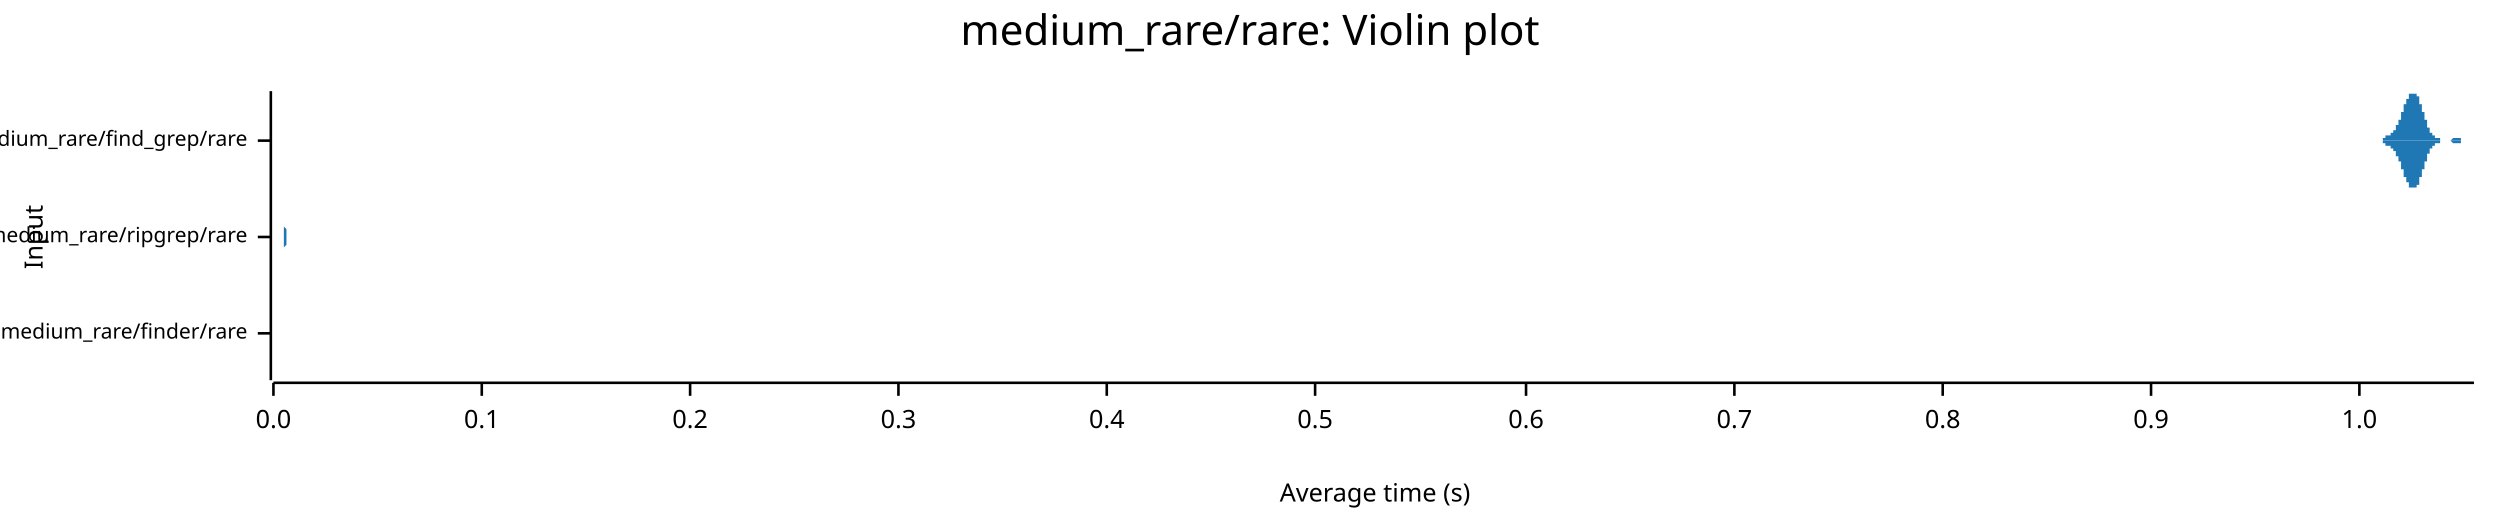
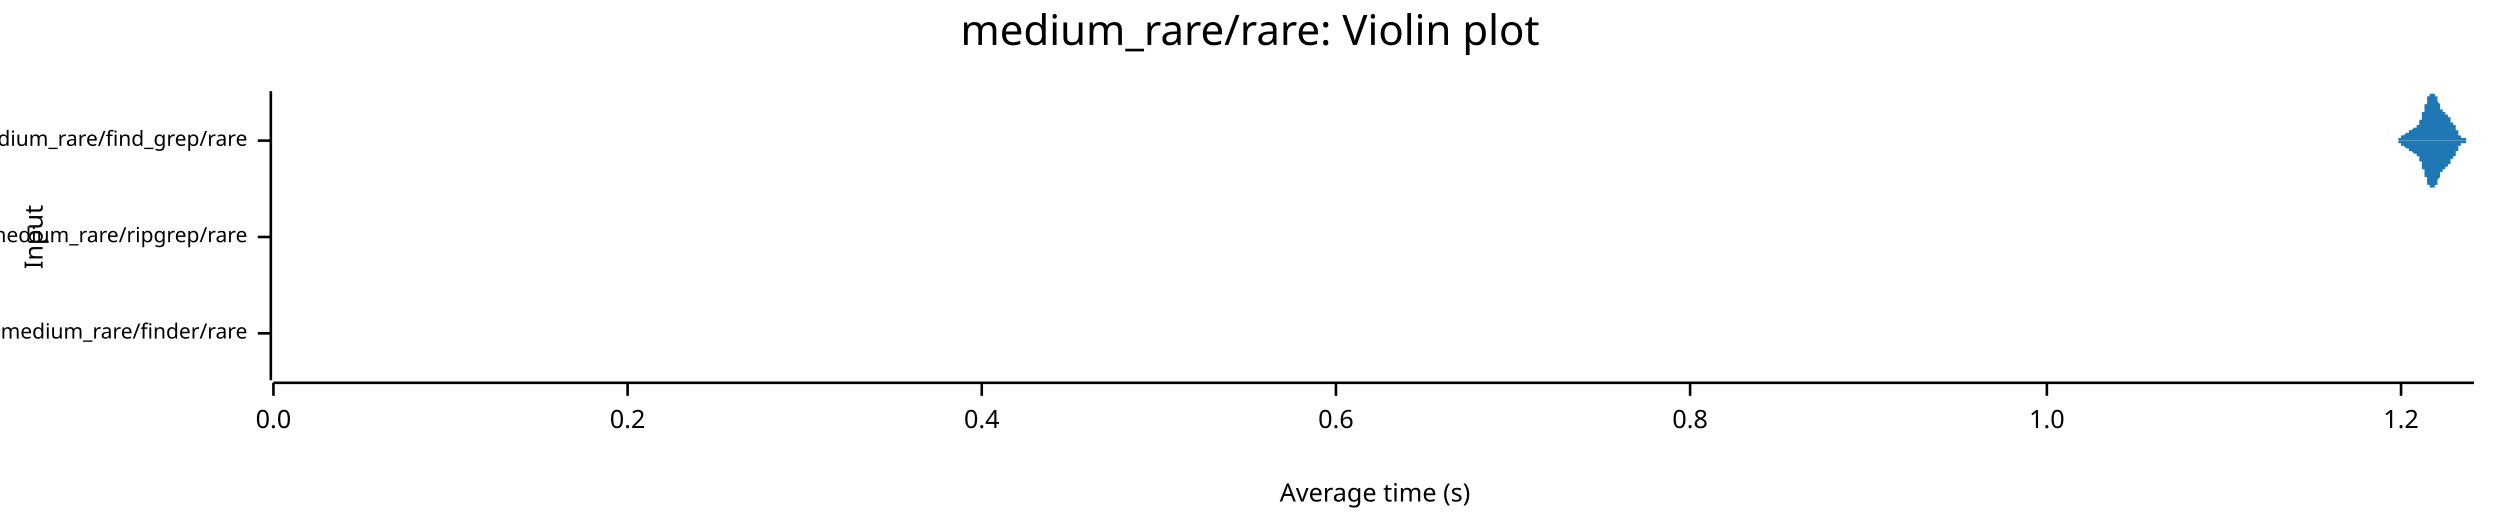
<svg xmlns="http://www.w3.org/2000/svg" width="960" height="204" viewBox="0 0 960 204">
  <text x="480" y="5" dy="0.76em" text-anchor="middle" font-family="sans-serif" font-size="16.129" opacity="1" fill="#000000">
medium_rare/rare: Violin plot
</text>
  <text x="9" y="91" dy="0.76em" text-anchor="middle" font-family="sans-serif" font-size="9.677" opacity="1" fill="#000000" transform="rotate(270, 9, 91)">
Input
</text>
  <text x="528" y="195" dy="-0.5ex" text-anchor="middle" font-family="sans-serif" font-size="9.677" opacity="1" fill="#000000">
Average time (s)
</text>
  <polyline fill="none" opacity="1" stroke="#000000" stroke-width="1" points="104,35 104,146 " />
  <text x="95" y="128" dy="0.5ex" text-anchor="end" font-family="sans-serif" font-size="8.065" opacity="1" fill="#000000">
medium_rare/finder/rare
</text>
  <polyline fill="none" opacity="1" stroke="#000000" stroke-width="1" points="99,128 104,128 " />
  <text x="95" y="91" dy="0.5ex" text-anchor="end" font-family="sans-serif" font-size="8.065" opacity="1" fill="#000000">
medium_rare/ripgrep/rare
</text>
  <polyline fill="none" opacity="1" stroke="#000000" stroke-width="1" points="99,91 104,91 " />
  <text x="95" y="54" dy="0.5ex" text-anchor="end" font-family="sans-serif" font-size="8.065" opacity="1" fill="#000000">
medium_rare/find_grep/rare
</text>
  <polyline fill="none" opacity="1" stroke="#000000" stroke-width="1" points="99,54 104,54 " />
  <polyline fill="none" opacity="1" stroke="#000000" stroke-width="1" points="105,147 950,147 " />
  <text x="105" y="157" dy="0.76em" text-anchor="middle" font-family="sans-serif" font-size="9.677" opacity="1" fill="#000000">
0.0
</text>
  <polyline fill="none" opacity="1" stroke="#000000" stroke-width="1" points="105,147 105,152 " />
-   <text x="185" y="157" dy="0.76em" text-anchor="middle" font-family="sans-serif" font-size="9.677" opacity="1" fill="#000000">
- 0.1
- </text>
-   <polyline fill="none" opacity="1" stroke="#000000" stroke-width="1" points="185,147 185,152 " />
-   <text x="265" y="157" dy="0.76em" text-anchor="middle" font-family="sans-serif" font-size="9.677" opacity="1" fill="#000000">
+   <text x="241" y="157" dy="0.76em" text-anchor="middle" font-family="sans-serif" font-size="9.677" opacity="1" fill="#000000">
0.2
</text>
-   <polyline fill="none" opacity="1" stroke="#000000" stroke-width="1" points="265,147 265,152 " />
-   <text x="345" y="157" dy="0.76em" text-anchor="middle" font-family="sans-serif" font-size="9.677" opacity="1" fill="#000000">
- 0.3
- </text>
-   <polyline fill="none" opacity="1" stroke="#000000" stroke-width="1" points="345,147 345,152 " />
-   <text x="425" y="157" dy="0.76em" text-anchor="middle" font-family="sans-serif" font-size="9.677" opacity="1" fill="#000000">
+   <polyline fill="none" opacity="1" stroke="#000000" stroke-width="1" points="241,147 241,152 " />
+   <text x="377" y="157" dy="0.76em" text-anchor="middle" font-family="sans-serif" font-size="9.677" opacity="1" fill="#000000">
0.4
</text>
-   <polyline fill="none" opacity="1" stroke="#000000" stroke-width="1" points="425,147 425,152 " />
-   <text x="505" y="157" dy="0.76em" text-anchor="middle" font-family="sans-serif" font-size="9.677" opacity="1" fill="#000000">
- 0.5
- </text>
-   <polyline fill="none" opacity="1" stroke="#000000" stroke-width="1" points="505,147 505,152 " />
-   <text x="586" y="157" dy="0.76em" text-anchor="middle" font-family="sans-serif" font-size="9.677" opacity="1" fill="#000000">
+   <polyline fill="none" opacity="1" stroke="#000000" stroke-width="1" points="377,147 377,152 " />
+   <text x="513" y="157" dy="0.76em" text-anchor="middle" font-family="sans-serif" font-size="9.677" opacity="1" fill="#000000">
0.6
</text>
-   <polyline fill="none" opacity="1" stroke="#000000" stroke-width="1" points="586,147 586,152 " />
-   <text x="666" y="157" dy="0.76em" text-anchor="middle" font-family="sans-serif" font-size="9.677" opacity="1" fill="#000000">
- 0.7
- </text>
-   <polyline fill="none" opacity="1" stroke="#000000" stroke-width="1" points="666,147 666,152 " />
-   <text x="746" y="157" dy="0.76em" text-anchor="middle" font-family="sans-serif" font-size="9.677" opacity="1" fill="#000000">
+   <polyline fill="none" opacity="1" stroke="#000000" stroke-width="1" points="513,147 513,152 " />
+   <text x="649" y="157" dy="0.76em" text-anchor="middle" font-family="sans-serif" font-size="9.677" opacity="1" fill="#000000">
0.8
</text>
-   <polyline fill="none" opacity="1" stroke="#000000" stroke-width="1" points="746,147 746,152 " />
-   <text x="826" y="157" dy="0.76em" text-anchor="middle" font-family="sans-serif" font-size="9.677" opacity="1" fill="#000000">
- 0.9
- </text>
-   <polyline fill="none" opacity="1" stroke="#000000" stroke-width="1" points="826,147 826,152 " />
-   <text x="906" y="157" dy="0.76em" text-anchor="middle" font-family="sans-serif" font-size="9.677" opacity="1" fill="#000000">
+   <polyline fill="none" opacity="1" stroke="#000000" stroke-width="1" points="649,147 649,152 " />
+   <text x="786" y="157" dy="0.76em" text-anchor="middle" font-family="sans-serif" font-size="9.677" opacity="1" fill="#000000">
1.0
</text>
-   <polyline fill="none" opacity="1" stroke="#000000" stroke-width="1" points="906,147 906,152 " />
-   <polygon opacity="1" fill="#1F78B4" points="109,128 109,128 109,128 109,128 109,128 109,128 109,128 109,128 109,128 109,128 109,128 109,128 109,128 109,128 109,128 109,128 109,128 109,128 109,128 109,128 109,128 109,128 109,128 109,128 109,128 109,128 109,128 109,128 109,128 109,128 109,128 109,128 109,128 109,128 109,128 109,128 109,128 109,128 109,127 109,127 109,127 109,127 109,127 109,127 109,127 109,127 109,127 109,127 109,127 109,127 109,127 109,127 109,127 109,127 109,127 109,126 109,126 109,126 109,126 109,126 109,126 109,126 109,126 109,126 109,126 109,125 109,125 109,125 109,125 109,125 109,125 109,125 109,125 109,124 109,124 109,124 109,124 109,124 109,124 109,123 109,123 109,123 109,123 109,123 109,122 109,122 109,122 109,122 109,122 109,121 109,121 109,121 109,121 109,121 109,120 109,120 109,120 109,120 109,119 109,119 109,119 109,119 109,118 109,118 109,118 109,118 109,118 109,117 109,117 109,117 109,117 109,116 109,116 109,116 109,116 109,115 109,115 109,115 109,115 109,115 109,114 109,114 109,114 109,114 109,114 109,113 109,113 109,113 109,113 109,113 109,112 109,112 109,112 109,112 109,112 109,112 109,111 109,111 109,111 109,111 109,111 109,111 109,111 109,111 109,110 109,110 109,110 109,110 109,110 109,110 109,110 109,110 109,110 109,110 109,110 109,110 109,110 109,110 109,110 109,110 109,110 109,110 109,109 109,110 109,110 109,110 109,110 109,110 109,110 109,110 109,110 109,110 109,110 109,110 109,110 109,110 109,110 109,110 109,110 109,110 109,110 109,110 109,111 109,111 109,111 109,111 109,111 109,111 109,111 109,111 109,111 109,112 109,112 109,112 109,112 109,112 109,112 109,112 109,112 109,113 109,113 109,113 109,113 109,113 109,113 109,113 109,114 109,114 109,114 109,114 109,114 109,114 109,114 109,115 109,115 109,115 109,115 109,115 109,115 109,115 109,116 109,116 109,116 109,116 109,116 109,116 109,116 109,116 109,117 109,117 109,117 109,117 109,117 109,117 109,117 109,117 109,118 109,118 109,118 109,118 109,118 109,118 109,118 109,118 109,119 109,119 109,119 109,119 109,119 109,119 109,119 109,119 109,119 109,120 109,120 109,120 109,120 109,120 109,120 109,120 109,120 109,120 109,121 109,121 109,121 109,121 109,121 109,121 109,121 109,121 109,121 109,122 109,122 109,122 109,122 109,122 109,122 109,122 109,122 109,122 109,122 109,123 109,123 109,123 109,123 109,123 109,123 109,123 109,123 109,123 109,123 109,123 109,124 109,124 109,124 109,124 109,124 109,124 109,124 109,124 109,124 109,124 109,124 109,124 109,124 109,124 109,124 109,125 109,125 109,125 109,125 109,125 109,125 109,125 109,125 109,125 109,125 109,125 109,125 109,125 109,125 109,125 109,125 109,125 109,125 109,125 109,125 109,125 109,126 109,126 109,126 109,126 109,126 109,126 109,126 109,126 109,126 109,126 109,126 109,126 109,126 109,126 109,126 109,126 109,126 109,126 109,126 109,126 109,126 109,126 109,126 109,126 109,126 109,126 109,126 109,126 109,126 109,126 109,126 109,126 109,126 109,126 109,127 109,127 109,127 109,127 109,127 109,127 109,127 109,127 109,127 109,127 109,127 109,127 109,127 109,127 109,127 109,127 109,127 109,127 109,127 109,127 109,127 109,127 109,127 109,127 109,127 109,127 109,127 109,127 109,127 109,127 109,127 109,127 109,127 109,127 109,127 109,127 109,127 109,127 109,127 109,127 109,127 109,127 109,127 109,127 109,127 109,127 109,127 109,127 109,127 109,127 109,127 109,127 109,127 109,127 109,127 109,127 109,127 109,127 109,127 109,127 109,127 109,127 109,127 109,127 109,127 109,127 109,127 109,127 109,127 109,127 109,127 109,127 109,128 109,128 109,128 109,128 109,128 109,128 109,128 109,128 109,128 109,128 109,128 109,128 109,128 109,128 109,128 109,128 109,128 109,128 109,128 109,128 109,128 109,128 109,128 109,128 109,128 109,128 109,128 109,128 109,128 109,128 109,128 109,128 109,128 109,128 109,128 109,128 109,128 109,128 109,128 109,128 109,128 109,128 109,128 109,128 109,128 109,128 109,128 109,128 109,128 109,128 109,128 109,128 109,128 109,128 109,128 109,128 109,128 109,128 109,128 109,128 109,128 109,128 109,128 109,128 109,128 109,128 109,128 109,128 " />
-   <polygon opacity="1" fill="#1F78B4" points="109,128 109,128 109,128 109,128 109,128 109,128 109,128 109,128 109,128 109,128 109,128 109,128 109,128 109,128 109,128 109,128 109,128 109,128 109,128 109,128 109,128 109,128 109,128 109,128 109,128 109,128 109,128 109,128 109,128 109,128 109,128 109,128 109,128 109,128 109,128 109,128 109,128 109,128 109,129 109,129 109,129 109,129 109,129 109,129 109,129 109,129 109,129 109,129 109,129 109,129 109,129 109,129 109,129 109,129 109,129 109,130 109,130 109,130 109,130 109,130 109,130 109,130 109,130 109,130 109,130 109,131 109,131 109,131 109,131 109,131 109,131 109,131 109,131 109,132 109,132 109,132 109,132 109,132 109,132 109,133 109,133 109,133 109,133 109,133 109,134 109,134 109,134 109,134 109,134 109,135 109,135 109,135 109,135 109,135 109,136 109,136 109,136 109,136 109,137 109,137 109,137 109,137 109,138 109,138 109,138 109,138 109,138 109,139 109,139 109,139 109,139 109,140 109,140 109,140 109,140 109,141 109,141 109,141 109,141 109,141 109,142 109,142 109,142 109,142 109,142 109,143 109,143 109,143 109,143 109,143 109,144 109,144 109,144 109,144 109,144 109,144 109,145 109,145 109,145 109,145 109,145 109,145 109,145 109,145 109,146 109,146 109,146 109,146 109,146 109,146 109,146 109,146 109,146 109,146 109,146 109,146 109,146 109,146 109,146 109,146 109,146 109,146 109,146 109,146 109,146 109,146 109,146 109,146 109,146 109,146 109,146 109,146 109,146 109,146 109,146 109,146 109,146 109,146 109,146 109,146 109,146 109,146 109,145 109,145 109,145 109,145 109,145 109,145 109,145 109,145 109,145 109,144 109,144 109,144 109,144 109,144 109,144 109,144 109,144 109,143 109,143 109,143 109,143 109,143 109,143 109,143 109,142 109,142 109,142 109,142 109,142 109,142 109,142 109,141 109,141 109,141 109,141 109,141 109,141 109,141 109,140 109,140 109,140 109,140 109,140 109,140 109,140 109,140 109,139 109,139 109,139 109,139 109,139 109,139 109,139 109,139 109,138 109,138 109,138 109,138 109,138 109,138 109,138 109,138 109,137 109,137 109,137 109,137 109,137 109,137 109,137 109,137 109,137 109,136 109,136 109,136 109,136 109,136 109,136 109,136 109,136 109,135 109,135 109,135 109,135 109,135 109,135 109,135 109,135 109,135 109,135 109,134 109,134 109,134 109,134 109,134 109,134 109,134 109,134 109,134 109,134 109,133 109,133 109,133 109,133 109,133 109,133 109,133 109,133 109,133 109,133 109,133 109,132 109,132 109,132 109,132 109,132 109,132 109,132 109,132 109,132 109,132 109,132 109,132 109,132 109,132 109,132 109,131 109,131 109,131 109,131 109,131 109,131 109,131 109,131 109,131 109,131 109,131 109,131 109,131 109,131 109,131 109,131 109,131 109,131 109,131 109,131 109,131 109,130 109,130 109,130 109,130 109,130 109,130 109,130 109,130 109,130 109,130 109,130 109,130 109,130 109,130 109,130 109,130 109,130 109,130 109,130 109,130 109,130 109,130 109,130 109,130 109,130 109,130 109,130 109,130 109,130 109,130 109,130 109,130 109,130 109,130 109,129 109,129 109,129 109,129 109,129 109,129 109,129 109,129 109,129 109,129 109,129 109,129 109,129 109,129 109,129 109,129 109,129 109,129 109,129 109,129 109,129 109,129 109,129 109,129 109,129 109,129 109,129 109,129 109,129 109,129 109,129 109,129 109,129 109,129 109,129 109,129 109,129 109,129 109,129 109,129 109,129 109,129 109,129 109,129 109,129 109,129 109,129 109,129 109,129 109,129 109,129 109,129 109,129 109,129 109,129 109,129 109,129 109,129 109,129 109,129 109,129 109,129 109,129 109,129 109,129 109,129 109,129 109,129 109,129 109,129 109,129 109,129 109,128 109,128 109,128 109,128 109,128 109,128 109,128 109,128 109,128 109,128 109,128 109,128 109,128 109,128 109,128 109,128 109,128 109,128 109,128 109,128 109,128 109,128 109,128 109,128 109,128 109,128 109,128 109,128 109,128 109,128 109,128 109,128 109,128 109,128 109,128 109,128 109,128 109,128 109,128 109,128 109,128 109,128 109,128 109,128 109,128 109,128 109,128 109,128 109,128 109,128 109,128 109,128 109,128 109,128 109,128 109,128 109,128 109,128 109,128 109,128 109,128 109,128 109,128 109,128 109,128 109,128 109,128 109,128 " />
-   <polygon opacity="1" fill="#1F78B4" points="109,91 109,91 109,91 109,91 109,91 109,91 109,91 109,91 109,91 109,91 109,91 109,91 109,91 109,91 109,91 109,91 109,91 109,91 109,91 109,91 109,91 109,91 109,91 109,91 109,91 109,91 109,91 109,91 109,91 109,91 109,91 109,91 109,91 109,91 109,91 109,91 109,91 109,91 109,91 109,91 109,91 109,91 109,91 109,91 109,91 109,91 109,91 109,91 109,91 109,91 109,91 109,91 109,91 109,91 109,91 109,91 109,91 109,91 109,91 109,90 109,90 109,90 109,90 109,90 109,90 109,90 109,90 109,90 109,90 109,90 109,90 109,90 109,90 109,90 109,90 109,90 109,90 109,90 109,90 109,90 109,90 109,90 109,90 109,90 109,90 109,90 109,90 109,90 109,90 109,90 109,90 109,90 109,90 109,90 109,90 109,90 109,90 109,91 109,91 109,91 109,91 109,91 109,91 109,91 109,91 109,91 109,91 109,91 109,91 109,91 109,91 109,91 109,91 109,91 109,91 109,91 109,91 109,91 109,91 109,91 109,91 109,91 109,91 109,91 109,91 109,91 109,91 109,91 109,91 109,91 109,91 109,91 109,91 109,91 109,91 109,91 109,91 109,91 109,91 109,91 109,91 109,91 109,91 109,91 109,91 109,91 109,91 109,91 109,91 109,91 109,91 109,91 109,91 109,91 109,91 109,91 109,91 109,91 109,91 109,91 109,91 109,91 109,91 109,91 109,91 109,91 109,91 109,91 109,91 109,91 109,91 109,91 109,91 109,91 109,91 109,91 109,91 109,91 109,91 109,91 109,91 109,91 109,91 109,91 109,91 109,91 109,91 109,91 109,91 109,91 109,91 109,91 109,91 109,91 109,91 109,91 109,91 109,91 109,91 109,91 109,91 109,91 109,91 109,91 109,91 109,91 109,91 109,91 109,91 109,91 109,91 109,91 109,91 109,91 109,91 109,91 109,91 109,91 109,91 109,91 109,91 109,91 109,91 109,91 109,90 109,90 109,90 109,90 109,90 109,90 109,90 109,90 109,90 109,90 109,90 109,90 109,90 109,90 109,90 109,90 109,90 109,90 109,89 109,89 109,89 109,89 109,89 109,89 109,89 109,89 109,89 109,89 109,89 109,89 109,88 109,88 109,88 109,88 109,88 109,88 109,88 109,88 109,88 109,88 109,87 109,87 109,87 109,87 109,87 109,87 109,87 109,87 109,87 109,87 109,86 109,86 109,86 109,86 109,86 109,86 109,86 109,86 109,85 109,85 109,85 109,85 109,85 109,85 109,85 109,84 109,84 109,84 109,84 109,84 109,83 109,83 109,83 109,83 109,83 109,82 109,82 109,82 109,82 109,81 109,81 109,81 109,81 109,80 109,80 109,80 109,80 109,79 109,79 109,79 109,79 109,78 109,78 109,78 109,77 109,77 109,77 109,77 109,76 109,76 109,76 109,76 109,76 109,75 109,75 109,75 109,75 109,75 109,74 109,74 109,74 109,74 109,74 109,74 109,73 109,73 109,73 109,73 109,73 109,73 109,73 109,73 109,73 109,73 109,73 109,73 109,73 109,73 109,73 109,72 109,73 109,73 109,73 109,73 109,73 109,73 109,73 109,73 109,73 109,73 109,73 109,73 109,73 109,73 109,73 109,74 109,74 109,74 109,74 109,74 109,74 109,74 109,75 109,75 109,75 109,75 109,75 109,76 109,76 109,76 109,76 109,77 109,77 109,77 109,77 109,78 109,78 109,78 109,78 109,79 109,79 109,79 109,79 109,80 109,80 109,80 109,80 109,81 109,81 109,81 109,82 109,82 109,82 109,82 109,83 109,83 109,83 109,83 109,84 109,84 109,84 109,84 109,85 109,85 109,85 109,85 109,86 109,86 109,86 109,86 109,86 109,87 109,87 109,87 109,87 109,87 110,88 110,88 110,88 110,88 110,88 110,88 110,88 110,89 110,89 110,89 110,89 110,89 110,89 110,89 110,89 110,89 110,90 110,90 110,90 110,90 110,90 110,90 110,90 110,90 110,90 110,90 110,90 110,90 110,90 110,90 110,90 110,91 110,91 110,91 110,91 110,91 110,91 110,91 110,91 110,91 110,91 110,91 110,91 110,91 110,91 110,91 110,91 110,91 110,91 110,91 110,91 110,91 110,91 110,91 110,91 110,91 110,91 110,91 110,91 110,91 110,91 110,91 110,91 110,91 110,91 110,91 110,91 110,91 110,91 110,91 110,91 109,91 " />
-   <polygon opacity="1" fill="#1F78B4" points="109,91 109,91 109,91 109,91 109,91 109,91 109,91 109,91 109,91 109,91 109,91 109,91 109,91 109,91 109,91 109,91 109,91 109,91 109,91 109,91 109,91 109,91 109,91 109,91 109,91 109,91 109,91 109,91 109,91 109,91 109,91 109,91 109,91 109,91 109,91 109,91 109,91 109,91 109,91 109,91 109,91 109,91 109,91 109,91 109,91 109,91 109,91 109,91 109,91 109,91 109,91 109,91 109,91 109,91 109,91 109,91 109,91 109,91 109,91 109,92 109,92 109,92 109,92 109,92 109,92 109,92 109,92 109,92 109,92 109,92 109,92 109,92 109,92 109,92 109,92 109,92 109,92 109,92 109,92 109,92 109,92 109,92 109,92 109,92 109,92 109,92 109,92 109,92 109,92 109,92 109,92 109,92 109,92 109,92 109,92 109,92 109,91 109,91 109,91 109,91 109,91 109,91 109,91 109,91 109,91 109,91 109,91 109,91 109,91 109,91 109,91 109,91 109,91 109,91 109,91 109,91 109,91 109,91 109,91 109,91 109,91 109,91 109,91 109,91 109,91 109,91 109,91 109,91 109,91 109,91 109,91 109,91 109,91 109,91 109,91 109,91 109,91 109,91 109,91 109,91 109,91 109,91 109,91 109,91 109,91 109,91 109,91 109,91 109,91 109,91 109,91 109,91 109,91 109,91 109,91 109,91 109,91 109,91 109,91 109,91 109,91 109,91 109,91 109,91 109,91 109,91 109,91 109,91 109,91 109,91 109,91 109,91 109,91 109,91 109,91 109,91 109,91 109,91 109,91 109,91 109,91 109,91 109,91 109,91 109,91 109,91 109,91 109,91 109,91 109,91 109,91 109,91 109,91 109,91 109,91 109,91 109,91 109,91 109,91 109,91 109,91 109,91 109,91 109,91 109,91 109,91 109,91 109,91 109,91 109,91 109,91 109,91 109,91 109,91 109,91 109,91 109,91 109,91 109,91 109,91 109,91 109,91 109,91 109,91 109,92 109,92 109,92 109,92 109,92 109,92 109,92 109,92 109,92 109,92 109,92 109,92 109,92 109,92 109,92 109,92 109,92 109,92 109,93 109,93 109,93 109,93 109,93 109,93 109,93 109,93 109,93 109,93 109,93 109,93 109,94 109,94 109,94 109,94 109,94 109,94 109,94 109,94 109,94 109,94 109,95 109,95 109,95 109,95 109,95 109,95 109,95 109,95 109,95 109,95 109,96 109,96 109,96 109,96 109,96 109,96 109,96 109,96 109,97 109,97 109,97 109,97 109,97 109,97 109,97 109,98 109,98 109,98 109,98 109,98 109,99 109,99 109,99 109,99 109,99 109,100 109,100 109,100 109,100 109,101 109,101 109,101 109,101 109,102 109,102 109,102 109,102 109,103 109,103 109,103 109,103 109,104 109,104 109,104 109,105 109,105 109,105 109,105 109,106 109,106 109,106 109,106 109,106 109,107 109,107 109,107 109,107 109,107 109,108 109,108 109,108 109,108 109,108 109,108 109,109 109,109 109,109 109,109 109,109 109,109 109,109 109,109 109,109 109,109 109,109 109,109 109,109 109,109 109,109 109,109 109,109 109,109 109,109 109,109 109,109 109,109 109,109 109,109 109,109 109,109 109,109 109,109 109,109 109,109 109,109 109,108 109,108 109,108 109,108 109,108 109,108 109,108 109,107 109,107 109,107 109,107 109,107 109,106 109,106 109,106 109,106 109,105 109,105 109,105 109,105 109,104 109,104 109,104 109,104 109,103 109,103 109,103 109,103 109,102 109,102 109,102 109,102 109,101 109,101 109,101 109,100 109,100 109,100 109,100 109,99 109,99 109,99 109,99 109,98 109,98 109,98 109,98 109,97 109,97 109,97 109,97 109,96 109,96 109,96 109,96 109,96 109,95 109,95 109,95 109,95 109,95 110,94 110,94 110,94 110,94 110,94 110,94 110,94 110,93 110,93 110,93 110,93 110,93 110,93 110,93 110,93 110,93 110,92 110,92 110,92 110,92 110,92 110,92 110,92 110,92 110,92 110,92 110,92 110,92 110,92 110,92 110,92 110,91 110,91 110,91 110,91 110,91 110,91 110,91 110,91 110,91 110,91 110,91 110,91 110,91 110,91 110,91 110,91 110,91 110,91 110,91 110,91 110,91 110,91 110,91 110,91 110,91 110,91 110,91 110,91 110,91 110,91 110,91 110,91 110,91 110,91 110,91 110,91 110,91 110,91 110,91 110,91 109,91 " />
-   <polygon opacity="1" fill="#1F78B4" points="912,54 912,54 912,54 912,54 912,54 912,54 912,54 912,54 912,54 912,54 912,54 912,54 912,54 913,54 913,54 913,54 913,54 913,54 913,54 913,54 913,54 913,54 913,54 913,54 913,54 913,54 914,54 914,54 914,54 914,54 914,54 914,54 914,54 914,54 914,54 914,54 914,54 914,54 914,54 915,54 915,54 915,54 915,53 915,53 915,53 915,53 915,53 915,53 915,53 915,53 915,53 915,53 915,53 916,53 916,53 916,53 916,53 916,53 916,53 916,53 916,53 916,53 916,53 916,53 916,53 916,52 917,52 917,52 917,52 917,52 917,52 917,52 917,52 917,52 917,52 917,52 917,52 917,52 917,52 918,52 918,52 918,52 918,51 918,51 918,51 918,51 918,51 918,51 918,51 918,51 918,51 918,51 919,51 919,51 919,51 919,51 919,50 919,50 919,50 919,50 919,50 919,50 919,50 919,50 919,50 920,50 920,50 920,49 920,49 920,49 920,49 920,49 920,49 920,49 920,49 920,48 920,48 920,48 921,48 921,48 921,48 921,48 921,47 921,47 921,47 921,47 921,47 921,47 921,46 921,46 921,46 922,46 922,46 922,45 922,45 922,45 922,45 922,45 922,44 922,44 922,44 922,44 922,44 922,43 922,43 923,43 923,43 923,42 923,42 923,42 923,42 923,42 923,41 923,41 923,41 923,41 923,40 923,40 924,40 924,40 924,40 924,39 924,39 924,39 924,39 924,39 924,38 924,38 924,38 924,38 924,38 925,38 925,37 925,37 925,37 925,37 925,37 925,37 925,37 925,37 925,36 925,36 925,36 925,36 926,36 926,36 926,36 926,36 926,36 926,36 926,36 926,36 926,36 926,36 926,36 926,36 926,36 927,36 927,35 927,36 927,36 927,36 927,36 927,36 927,36 927,36 927,36 927,36 927,36 927,36 928,36 928,36 928,36 928,36 928,36 928,36 928,36 928,37 928,37 928,37 928,37 928,37 928,37 929,37 929,37 929,38 929,38 929,38 929,38 929,38 929,39 929,39 929,39 929,39 929,39 929,40 929,40 930,40 930,40 930,40 930,41 930,41 930,41 930,41 930,42 930,42 930,42 930,42 930,43 930,43 931,43 931,43 931,44 931,44 931,44 931,45 931,45 931,45 931,45 931,46 931,46 931,46 931,46 932,46 932,47 932,47 932,47 932,47 932,48 932,48 932,48 932,48 932,48 932,49 932,49 932,49 933,49 933,49 933,49 933,50 933,50 933,50 933,50 933,50 933,50 933,50 933,51 933,51 933,51 934,51 934,51 934,51 934,51 934,51 934,51 934,51 934,52 934,52 934,52 934,52 934,52 934,52 935,52 935,52 935,52 935,52 935,52 935,52 935,52 935,52 935,52 935,52 935,53 935,53 935,53 936,53 936,53 936,53 936,53 936,53 936,53 936,53 936,53 936,53 936,53 936,53 936,53 936,53 936,53 937,53 937,53 937,53 937,53 937,53 937,53 937,53 937,53 937,53 937,53 937,53 937,54 937,54 938,54 938,54 938,54 938,54 938,54 938,54 938,54 938,54 938,54 938,54 938,54 938,54 938,54 939,54 939,54 939,54 939,54 939,54 939,54 939,54 939,54 939,54 939,54 939,54 939,54 939,54 940,54 940,54 940,54 940,54 940,54 940,54 940,54 940,54 940,54 940,54 940,54 940,54 940,54 941,54 941,54 941,54 941,54 941,54 941,54 941,54 941,54 941,54 941,54 941,54 941,54 941,54 942,53 942,53 942,53 942,53 942,53 942,53 942,53 942,53 942,53 942,53 942,53 942,53 942,53 943,53 943,53 943,53 943,53 943,53 943,53 943,53 943,53 943,53 943,53 943,53 943,53 943,53 943,53 944,53 944,53 944,53 944,53 944,53 944,53 944,53 944,53 944,53 944,53 944,53 944,53 944,53 945,53 945,53 945,53 945,53 945,53 945,53 945,53 945,53 945,54 945,54 945,54 945,54 945,54 946,54 946,54 946,54 946,54 946,54 946,54 946,54 946,54 946,54 946,54 946,54 946,54 946,54 947,54 947,54 947,54 947,54 947,54 947,54 947,54 947,54 947,54 947,54 947,54 947,54 947,54 948,54 948,54 948,54 948,54 948,54 948,54 948,54 948,54 948,54 948,54 948,54 948,54 948,54 949,54 949,54 949,54 949,54 949,54 949,54 949,54 949,54 949,54 949,54 949,54 949,54 949,54 950,54 950,54 912,54 " />
-   <polygon opacity="1" fill="#1F78B4" points="912,54 912,54 912,54 912,54 912,54 912,54 912,54 912,54 912,54 912,54 912,54 912,54 912,54 913,54 913,54 913,54 913,54 913,54 913,54 913,54 913,54 913,54 913,54 913,54 913,54 913,54 914,54 914,54 914,54 914,54 914,54 914,54 914,54 914,54 914,54 914,54 914,54 914,54 914,54 915,54 915,54 915,54 915,55 915,55 915,55 915,55 915,55 915,55 915,55 915,55 915,55 915,55 915,55 916,55 916,55 916,55 916,55 916,55 916,55 916,55 916,55 916,55 916,55 916,55 916,55 916,56 917,56 917,56 917,56 917,56 917,56 917,56 917,56 917,56 917,56 917,56 917,56 917,56 917,56 918,56 918,56 918,56 918,57 918,57 918,57 918,57 918,57 918,57 918,57 918,57 918,57 918,57 919,57 919,57 919,57 919,57 919,58 919,58 919,58 919,58 919,58 919,58 919,58 919,58 919,58 920,58 920,58 920,59 920,59 920,59 920,59 920,59 920,59 920,59 920,59 920,60 920,60 920,60 921,60 921,60 921,60 921,60 921,61 921,61 921,61 921,61 921,61 921,61 921,62 921,62 921,62 922,62 922,62 922,63 922,63 922,63 922,63 922,63 922,64 922,64 922,64 922,64 922,64 922,65 922,65 923,65 923,65 923,66 923,66 923,66 923,66 923,66 923,67 923,67 923,67 923,67 923,68 923,68 924,68 924,68 924,68 924,69 924,69 924,69 924,69 924,69 924,70 924,70 924,70 924,70 924,70 925,70 925,71 925,71 925,71 925,71 925,71 925,71 925,71 925,71 925,72 925,72 925,72 925,72 926,72 926,72 926,72 926,72 926,72 926,72 926,72 926,72 926,72 926,72 926,72 926,72 926,72 927,72 927,72 927,72 927,72 927,72 927,72 927,72 927,72 927,72 927,72 927,72 927,72 927,72 928,72 928,72 928,72 928,72 928,72 928,72 928,72 928,71 928,71 928,71 928,71 928,71 928,71 929,71 929,71 929,70 929,70 929,70 929,70 929,70 929,69 929,69 929,69 929,69 929,69 929,68 929,68 930,68 930,68 930,68 930,67 930,67 930,67 930,67 930,66 930,66 930,66 930,66 930,65 930,65 931,65 931,65 931,64 931,64 931,64 931,63 931,63 931,63 931,63 931,62 931,62 931,62 931,62 932,62 932,61 932,61 932,61 932,61 932,60 932,60 932,60 932,60 932,60 932,59 932,59 932,59 933,59 933,59 933,59 933,58 933,58 933,58 933,58 933,58 933,58 933,58 933,57 933,57 933,57 934,57 934,57 934,57 934,57 934,57 934,57 934,57 934,56 934,56 934,56 934,56 934,56 934,56 935,56 935,56 935,56 935,56 935,56 935,56 935,56 935,56 935,56 935,56 935,55 935,55 935,55 936,55 936,55 936,55 936,55 936,55 936,55 936,55 936,55 936,55 936,55 936,55 936,55 936,55 936,55 937,55 937,55 937,55 937,55 937,55 937,55 937,55 937,55 937,55 937,55 937,55 937,54 937,54 938,54 938,54 938,54 938,54 938,54 938,54 938,54 938,54 938,54 938,54 938,54 938,54 938,54 939,54 939,54 939,54 939,54 939,54 939,54 939,54 939,54 939,54 939,54 939,54 939,54 939,54 940,54 940,54 940,54 940,54 940,54 940,54 940,54 940,54 940,54 940,54 940,54 940,54 940,54 941,54 941,54 941,54 941,54 941,54 941,54 941,54 941,54 941,54 941,54 941,54 941,54 941,54 942,55 942,55 942,55 942,55 942,55 942,55 942,55 942,55 942,55 942,55 942,55 942,55 942,55 943,55 943,55 943,55 943,55 943,55 943,55 943,55 943,55 943,55 943,55 943,55 943,55 943,55 943,55 944,55 944,55 944,55 944,55 944,55 944,55 944,55 944,55 944,55 944,55 944,55 944,55 944,55 945,55 945,55 945,55 945,55 945,55 945,55 945,55 945,55 945,54 945,54 945,54 945,54 945,54 946,54 946,54 946,54 946,54 946,54 946,54 946,54 946,54 946,54 946,54 946,54 946,54 946,54 947,54 947,54 947,54 947,54 947,54 947,54 947,54 947,54 947,54 947,54 947,54 947,54 947,54 948,54 948,54 948,54 948,54 948,54 948,54 948,54 948,54 948,54 948,54 948,54 948,54 948,54 949,54 949,54 949,54 949,54 949,54 949,54 949,54 949,54 949,54 949,54 949,54 949,54 949,54 950,54 950,54 912,54 " />
+   <polyline fill="none" opacity="1" stroke="#000000" stroke-width="1" points="786,147 786,152 " />
+   <text x="922" y="157" dy="0.76em" text-anchor="middle" font-family="sans-serif" font-size="9.677" opacity="1" fill="#000000">
+ 1.2
+ </text>
+   <polyline fill="none" opacity="1" stroke="#000000" stroke-width="1" points="922,147 922,152 " />
+   <polygon opacity="1" fill="#1F78B4" points="109,128 109,128 109,128 109,128 109,128 109,128 109,128 109,128 109,128 109,128 109,128 109,128 109,128 109,128 109,128 109,128 109,128 109,128 109,128 109,128 109,128 109,128 109,128 109,128 109,128 109,128 109,128 109,128 109,128 109,128 109,128 109,128 109,128 109,128 109,128 109,128 109,128 109,128 109,128 109,128 109,128 109,128 109,128 109,127 109,127 109,127 109,127 109,127 109,127 109,127 109,127 109,127 109,127 109,127 109,127 109,127 109,127 109,127 109,127 109,127 109,126 109,126 109,126 109,126 109,126 109,126 109,126 109,126 109,126 109,125 109,125 109,125 109,125 109,125 109,125 109,125 109,124 109,124 109,124 109,124 109,124 109,124 109,123 109,123 109,123 109,123 109,123 109,122 109,122 109,122 109,122 109,122 109,121 109,121 109,121 109,121 109,120 109,120 109,120 109,120 109,119 109,119 109,119 109,119 109,118 109,118 109,118 109,118 109,117 109,117 109,117 109,116 109,116 109,116 109,116 109,115 109,115 109,115 109,115 109,114 109,114 109,114 109,114 109,114 109,113 109,113 109,113 109,113 109,112 109,112 109,112 109,112 109,112 109,112 109,111 109,111 109,111 109,111 109,111 109,111 109,110 109,110 109,110 109,110 109,110 109,110 109,110 109,110 109,110 109,110 109,110 109,110 109,110 109,110 109,110 109,110 109,109 109,109 109,110 109,110 109,110 109,110 109,110 109,110 109,110 109,110 109,110 109,110 109,110 109,110 109,110 109,110 109,110 109,110 109,110 109,111 109,111 109,111 109,111 109,111 109,111 109,111 109,111 109,111 109,112 109,112 109,112 109,112 109,112 109,112 109,112 109,112 109,113 109,113 109,113 109,113 109,113 109,113 109,113 109,113 109,114 109,114 109,114 109,114 109,114 109,114 109,114 109,114 109,115 109,115 109,115 109,115 109,115 109,115 109,115 109,115 109,115 109,116 109,116 109,116 109,116 109,116 109,116 109,116 109,116 109,116 109,117 109,117 109,117 109,117 109,117 109,117 109,117 109,117 109,117 109,118 109,118 109,118 109,118 109,118 109,118 109,118 109,118 109,118 109,119 109,119 109,119 109,119 109,119 109,119 109,119 109,120 109,120 109,120 109,120 109,120 109,120 109,120 109,121 109,121 109,121 109,121 109,121 109,121 109,121 109,122 109,122 109,122 109,122 109,122 109,122 109,122 109,123 109,123 109,123 109,123 109,123 109,123 109,124 109,124 109,124 109,124 109,124 109,124 109,124 109,124 109,125 109,125 109,125 109,125 109,125 109,125 109,125 109,125 109,126 109,126 109,126 109,126 109,126 109,126 109,126 109,126 109,126 109,126 109,126 109,127 109,127 109,127 109,127 109,127 109,127 109,127 109,127 109,127 109,127 109,127 109,127 109,127 109,127 109,127 109,127 109,127 109,127 109,127 109,127 109,128 109,128 109,128 109,128 109,128 109,128 109,128 109,128 109,128 109,128 109,128 109,128 109,128 109,128 109,128 109,128 109,128 109,128 109,128 109,128 109,128 109,128 109,128 109,128 109,128 109,128 109,128 109,128 109,128 109,128 109,128 109,128 109,128 109,127 109,127 109,127 109,127 109,127 109,127 109,127 109,127 109,127 109,127 109,127 109,127 109,127 109,127 109,127 109,127 109,127 109,127 109,127 109,127 109,127 109,127 109,127 109,127 109,127 109,127 109,127 109,127 109,127 109,127 109,127 109,127 109,127 109,127 109,127 109,127 109,127 109,127 109,127 109,127 109,127 109,127 109,127 109,127 109,127 109,127 109,127 109,127 109,127 109,127 109,127 109,127 109,127 109,127 109,127 109,127 109,127 109,127 109,127 109,127 109,127 109,127 109,127 109,127 109,127 109,127 109,127 109,127 109,127 109,127 109,127 109,127 109,127 109,127 109,127 109,127 109,127 109,127 109,127 109,127 109,127 109,127 109,127 109,127 109,127 109,127 109,127 109,127 109,127 109,127 109,127 109,128 109,128 109,128 109,128 109,128 109,128 109,128 109,128 109,128 109,128 109,128 109,128 109,128 109,128 109,128 109,128 109,128 109,128 109,128 109,128 109,128 109,128 109,128 109,128 109,128 109,128 109,128 109,128 109,128 109,128 109,128 109,128 109,128 109,128 109,128 109,128 109,128 109,128 109,128 109,128 109,128 109,128 109,128 109,128 109,128 109,128 109,128 109,128 109,128 109,128 109,128 109,128 109,128 " />
+   <polygon opacity="1" fill="#1F78B4" points="109,128 109,128 109,128 109,128 109,128 109,128 109,128 109,128 109,128 109,128 109,128 109,128 109,128 109,128 109,128 109,128 109,128 109,128 109,128 109,128 109,128 109,128 109,128 109,128 109,128 109,128 109,128 109,128 109,128 109,128 109,128 109,128 109,128 109,128 109,128 109,128 109,128 109,128 109,128 109,128 109,128 109,128 109,128 109,129 109,129 109,129 109,129 109,129 109,129 109,129 109,129 109,129 109,129 109,129 109,129 109,129 109,129 109,129 109,129 109,129 109,130 109,130 109,130 109,130 109,130 109,130 109,130 109,130 109,130 109,131 109,131 109,131 109,131 109,131 109,131 109,131 109,132 109,132 109,132 109,132 109,132 109,132 109,133 109,133 109,133 109,133 109,133 109,134 109,134 109,134 109,134 109,134 109,135 109,135 109,135 109,135 109,136 109,136 109,136 109,136 109,137 109,137 109,137 109,137 109,138 109,138 109,138 109,138 109,139 109,139 109,139 109,140 109,140 109,140 109,140 109,141 109,141 109,141 109,141 109,142 109,142 109,142 109,142 109,142 109,143 109,143 109,143 109,143 109,144 109,144 109,144 109,144 109,144 109,144 109,145 109,145 109,145 109,145 109,145 109,145 109,145 109,146 109,146 109,146 109,146 109,146 109,146 109,146 109,146 109,146 109,146 109,146 109,146 109,146 109,146 109,146 109,146 109,146 109,146 109,146 109,146 109,146 109,146 109,146 109,146 109,146 109,146 109,146 109,146 109,146 109,146 109,146 109,146 109,146 109,146 109,145 109,145 109,145 109,145 109,145 109,145 109,145 109,145 109,145 109,144 109,144 109,144 109,144 109,144 109,144 109,144 109,144 109,143 109,143 109,143 109,143 109,143 109,143 109,143 109,143 109,142 109,142 109,142 109,142 109,142 109,142 109,142 109,142 109,141 109,141 109,141 109,141 109,141 109,141 109,141 109,141 109,141 109,140 109,140 109,140 109,140 109,140 109,140 109,140 109,140 109,140 109,139 109,139 109,139 109,139 109,139 109,139 109,139 109,139 109,139 109,138 109,138 109,138 109,138 109,138 109,138 109,138 109,138 109,138 109,137 109,137 109,137 109,137 109,137 109,137 109,137 109,136 109,136 109,136 109,136 109,136 109,136 109,136 109,135 109,135 109,135 109,135 109,135 109,135 109,135 109,134 109,134 109,134 109,134 109,134 109,134 109,134 109,133 109,133 109,133 109,133 109,133 109,133 109,132 109,132 109,132 109,132 109,132 109,132 109,132 109,132 109,131 109,131 109,131 109,131 109,131 109,131 109,131 109,131 109,130 109,130 109,130 109,130 109,130 109,130 109,130 109,130 109,130 109,130 109,130 109,129 109,129 109,129 109,129 109,129 109,129 109,129 109,129 109,129 109,129 109,129 109,129 109,129 109,129 109,129 109,129 109,129 109,129 109,129 109,129 109,128 109,128 109,128 109,128 109,128 109,128 109,128 109,128 109,128 109,128 109,128 109,128 109,128 109,128 109,128 109,128 109,128 109,128 109,128 109,128 109,128 109,128 109,128 109,128 109,128 109,128 109,128 109,128 109,128 109,128 109,128 109,128 109,128 109,129 109,129 109,129 109,129 109,129 109,129 109,129 109,129 109,129 109,129 109,129 109,129 109,129 109,129 109,129 109,129 109,129 109,129 109,129 109,129 109,129 109,129 109,129 109,129 109,129 109,129 109,129 109,129 109,129 109,129 109,129 109,129 109,129 109,129 109,129 109,129 109,129 109,129 109,129 109,129 109,129 109,129 109,129 109,129 109,129 109,129 109,129 109,129 109,129 109,129 109,129 109,129 109,129 109,129 109,129 109,129 109,129 109,129 109,129 109,129 109,129 109,129 109,129 109,129 109,129 109,129 109,129 109,129 109,129 109,129 109,129 109,129 109,129 109,129 109,129 109,129 109,129 109,129 109,129 109,129 109,129 109,129 109,129 109,129 109,129 109,129 109,129 109,129 109,129 109,129 109,129 109,128 109,128 109,128 109,128 109,128 109,128 109,128 109,128 109,128 109,128 109,128 109,128 109,128 109,128 109,128 109,128 109,128 109,128 109,128 109,128 109,128 109,128 109,128 109,128 109,128 109,128 109,128 109,128 109,128 109,128 109,128 109,128 109,128 109,128 109,128 109,128 109,128 109,128 109,128 109,128 109,128 109,128 109,128 109,128 109,128 109,128 109,128 109,128 109,128 109,128 109,128 109,128 109,128 " />
+   <polygon opacity="1" fill="#1F78B4" points="109,91 109,91 109,91 109,91 109,91 109,91 109,91 109,91 109,91 109,91 109,91 109,91 109,91 109,91 109,91 109,91 109,91 109,91 109,91 109,91 109,91 109,91 109,91 109,91 109,91 109,91 109,91 109,91 109,91 109,91 109,91 109,91 109,91 109,91 109,91 109,91 109,91 109,91 109,91 109,91 109,91 109,91 109,91 109,91 109,91 109,91 109,91 109,90 109,90 109,90 109,90 109,90 109,90 109,90 109,90 109,90 109,90 109,90 109,90 109,90 109,90 109,90 109,90 109,90 109,90 109,90 109,90 109,90 109,90 109,89 109,89 109,89 109,89 109,89 109,89 109,89 109,89 109,89 109,89 109,89 109,89 109,89 109,89 109,88 109,88 109,88 109,88 109,88 109,88 109,88 109,88 109,88 109,88 109,88 109,87 109,87 109,87 109,87 109,87 109,87 109,87 109,87 109,87 109,87 109,86 109,86 109,86 109,86 109,86 109,86 109,86 109,86 109,86 109,86 109,86 109,85 109,85 109,85 109,85 109,85 109,85 109,85 109,85 109,85 109,85 109,85 109,85 109,84 109,84 109,84 109,84 109,84 109,84 109,84 109,84 109,84 109,84 109,84 109,84 109,84 109,84 109,84 109,83 109,83 109,83 109,83 109,83 109,83 109,83 109,83 109,83 109,83 109,83 109,83 109,83 109,83 109,83 109,83 109,82 109,82 109,82 109,82 109,82 109,82 109,82 109,82 109,82 109,82 109,82 109,82 109,82 109,82 109,82 109,81 109,81 109,81 109,81 109,81 109,81 109,81 109,81 109,81 109,81 109,81 109,81 109,80 109,80 109,80 109,80 109,80 109,80 109,80 109,80 109,80 109,80 109,79 109,79 109,79 109,79 109,79 109,79 109,79 109,79 109,79 109,78 109,78 109,78 109,78 109,78 109,78 109,78 109,78 109,77 109,77 109,77 109,77 109,77 109,77 109,77 109,77 109,76 109,76 109,76 109,76 109,76 109,76 109,76 109,76 109,76 109,75 109,75 109,75 109,75 109,75 109,75 109,75 109,75 109,75 109,75 109,74 109,74 109,74 109,74 109,74 109,74 109,74 109,74 109,74 109,74 109,74 109,74 109,73 109,73 109,73 109,73 109,73 109,73 109,73 109,73 109,73 109,73 109,73 109,73 109,73 109,73 109,73 109,73 109,73 109,73 109,73 109,73 109,73 109,73 109,73 109,73 109,73 109,73 109,73 109,73 109,72 109,73 109,73 109,73 109,73 109,73 109,73 109,73 109,73 109,73 109,73 109,73 109,73 109,73 109,73 109,73 109,73 109,73 109,73 109,73 109,73 109,73 109,73 109,73 109,73 109,74 109,74 109,74 109,74 109,74 109,74 109,74 109,74 109,74 109,74 109,75 109,75 109,75 109,75 109,75 109,75 109,75 109,75 109,76 109,76 109,76 109,76 109,76 109,76 109,76 109,77 109,77 109,77 109,77 109,77 109,77 109,78 109,78 109,78 109,78 109,78 109,78 109,78 109,79 109,79 109,79 109,79 109,79 109,79 109,80 109,80 109,80 109,80 109,80 109,80 109,81 109,81 109,81 109,81 109,81 109,81 109,81 109,82 109,82 109,82 109,82 109,82 109,82 109,83 109,83 109,83 109,83 109,83 109,83 109,83 109,84 109,84 109,84 109,84 109,84 109,84 109,84 109,85 109,85 109,85 109,85 109,85 109,85 109,85 109,85 109,86 109,86 109,86 109,86 109,86 109,86 109,86 109,86 109,87 109,87 109,87 109,87 109,87 109,87 109,87 109,87 109,87 109,88 109,88 109,88 109,88 109,88 109,88 109,88 109,88 109,88 109,88 109,89 109,89 109,89 109,89 109,89 109,89 109,89 109,89 109,89 109,89 109,89 109,89 109,89 109,90 109,90 109,90 109,90 109,90 109,90 109,90 109,90 109,90 109,90 109,90 109,90 109,90 109,90 109,90 109,90 109,90 109,90 109,90 109,90 109,90 109,90 109,90 109,91 109,91 109,91 109,91 109,91 109,91 109,91 109,91 109,91 109,91 109,91 109,91 109,91 109,91 109,91 109,91 109,91 109,91 109,91 109,91 109,91 109,91 109,91 109,91 109,91 109,91 109,91 109,91 109,91 109,91 109,91 109,91 109,91 109,91 109,91 109,91 109,91 109,91 109,91 109,91 109,91 109,91 109,91 109,91 109,91 109,91 109,91 110,91 110,91 109,91 " />
+   <polygon opacity="1" fill="#1F78B4" points="109,91 109,91 109,91 109,91 109,91 109,91 109,91 109,91 109,91 109,91 109,91 109,91 109,91 109,91 109,91 109,91 109,91 109,91 109,91 109,91 109,91 109,91 109,91 109,91 109,91 109,91 109,91 109,91 109,91 109,91 109,91 109,91 109,91 109,91 109,91 109,91 109,91 109,91 109,91 109,91 109,91 109,91 109,91 109,91 109,91 109,91 109,91 109,92 109,92 109,92 109,92 109,92 109,92 109,92 109,92 109,92 109,92 109,92 109,92 109,92 109,92 109,92 109,92 109,92 109,92 109,92 109,92 109,92 109,92 109,93 109,93 109,93 109,93 109,93 109,93 109,93 109,93 109,93 109,93 109,93 109,93 109,93 109,93 109,94 109,94 109,94 109,94 109,94 109,94 109,94 109,94 109,94 109,94 109,94 109,95 109,95 109,95 109,95 109,95 109,95 109,95 109,95 109,95 109,95 109,96 109,96 109,96 109,96 109,96 109,96 109,96 109,96 109,96 109,96 109,96 109,97 109,97 109,97 109,97 109,97 109,97 109,97 109,97 109,97 109,97 109,97 109,97 109,98 109,98 109,98 109,98 109,98 109,98 109,98 109,98 109,98 109,98 109,98 109,98 109,98 109,98 109,98 109,99 109,99 109,99 109,99 109,99 109,99 109,99 109,99 109,99 109,99 109,99 109,99 109,99 109,99 109,99 109,99 109,100 109,100 109,100 109,100 109,100 109,100 109,100 109,100 109,100 109,100 109,100 109,100 109,100 109,100 109,100 109,101 109,101 109,101 109,101 109,101 109,101 109,101 109,101 109,101 109,101 109,101 109,101 109,102 109,102 109,102 109,102 109,102 109,102 109,102 109,102 109,102 109,102 109,103 109,103 109,103 109,103 109,103 109,103 109,103 109,103 109,103 109,104 109,104 109,104 109,104 109,104 109,104 109,104 109,104 109,105 109,105 109,105 109,105 109,105 109,105 109,105 109,105 109,106 109,106 109,106 109,106 109,106 109,106 109,106 109,106 109,106 109,107 109,107 109,107 109,107 109,107 109,107 109,107 109,107 109,107 109,107 109,108 109,108 109,108 109,108 109,108 109,108 109,108 109,108 109,108 109,108 109,108 109,108 109,109 109,109 109,109 109,109 109,109 109,109 109,109 109,109 109,109 109,109 109,109 109,109 109,109 109,109 109,109 109,109 109,109 109,109 109,109 109,109 109,109 109,109 109,109 109,109 109,109 109,109 109,109 109,109 109,109 109,109 109,109 109,109 109,109 109,109 109,109 109,109 109,109 109,109 109,109 109,109 109,109 109,109 109,109 109,109 109,109 109,109 109,109 109,109 109,109 109,109 109,109 109,109 109,109 109,108 109,108 109,108 109,108 109,108 109,108 109,108 109,108 109,108 109,108 109,107 109,107 109,107 109,107 109,107 109,107 109,107 109,107 109,106 109,106 109,106 109,106 109,106 109,106 109,106 109,105 109,105 109,105 109,105 109,105 109,105 109,104 109,104 109,104 109,104 109,104 109,104 109,104 109,103 109,103 109,103 109,103 109,103 109,103 109,102 109,102 109,102 109,102 109,102 109,102 109,101 109,101 109,101 109,101 109,101 109,101 109,101 109,100 109,100 109,100 109,100 109,100 109,100 109,99 109,99 109,99 109,99 109,99 109,99 109,99 109,98 109,98 109,98 109,98 109,98 109,98 109,98 109,97 109,97 109,97 109,97 109,97 109,97 109,97 109,97 109,96 109,96 109,96 109,96 109,96 109,96 109,96 109,96 109,95 109,95 109,95 109,95 109,95 109,95 109,95 109,95 109,95 109,94 109,94 109,94 109,94 109,94 109,94 109,94 109,94 109,94 109,94 109,93 109,93 109,93 109,93 109,93 109,93 109,93 109,93 109,93 109,93 109,93 109,93 109,93 109,92 109,92 109,92 109,92 109,92 109,92 109,92 109,92 109,92 109,92 109,92 109,92 109,92 109,92 109,92 109,92 109,92 109,92 109,92 109,92 109,92 109,92 109,92 109,91 109,91 109,91 109,91 109,91 109,91 109,91 109,91 109,91 109,91 109,91 109,91 109,91 109,91 109,91 109,91 109,91 109,91 109,91 109,91 109,91 109,91 109,91 109,91 109,91 109,91 109,91 109,91 109,91 109,91 109,91 109,91 109,91 109,91 109,91 109,91 109,91 109,91 109,91 109,91 109,91 109,91 109,91 109,91 109,91 109,91 109,91 110,91 110,91 109,91 " />
+   <polygon opacity="1" fill="#1F78B4" points="917,54 917,54 917,54 917,54 918,54 918,54 918,54 918,54 918,54 918,54 918,54 918,54 918,54 918,54 918,54 918,54 918,54 918,54 918,54 919,54 919,54 919,54 919,54 919,54 919,54 919,54 919,54 919,54 919,54 919,54 919,54 919,54 919,54 919,54 919,54 920,54 920,54 920,54 920,54 920,54 920,54 920,54 920,54 920,54 920,54 920,54 920,54 920,54 920,54 920,54 921,54 921,54 921,54 921,54 921,54 921,53 921,53 921,53 921,53 921,53 921,53 921,53 921,53 921,53 921,53 921,53 922,53 922,53 922,53 922,53 922,53 922,53 922,53 922,53 922,53 922,53 922,53 922,53 922,53 922,53 922,52 923,52 923,52 923,52 923,52 923,52 923,52 923,52 923,52 923,52 923,52 923,52 923,52 923,52 923,52 923,52 923,52 924,51 924,51 924,51 924,51 924,51 924,51 924,51 924,51 924,51 924,51 924,51 924,51 924,51 924,51 924,51 925,51 925,51 925,50 925,50 925,50 925,50 925,50 925,50 925,50 925,50 925,50 925,50 925,50 925,50 925,50 925,50 926,50 926,50 926,50 926,50 926,50 926,50 926,50 926,50 926,50 926,50 926,50 926,50 926,50 926,50 926,50 927,49 927,49 927,49 927,49 927,49 927,49 927,49 927,49 927,49 927,49 927,49 927,49 927,49 927,49 927,49 927,49 928,49 928,49 928,49 928,49 928,49 928,49 928,49 928,49 928,49 928,49 928,48 928,48 928,48 928,48 928,48 929,48 929,48 929,48 929,48 929,48 929,48 929,47 929,47 929,47 929,47 929,47 929,47 929,47 929,47 929,46 929,46 930,46 930,46 930,46 930,46 930,45 930,45 930,45 930,45 930,45 930,44 930,44 930,44 930,44 930,44 930,43 931,43 931,43 931,43 931,43 931,42 931,42 931,42 931,42 931,42 931,41 931,41 931,41 931,41 931,40 931,40 931,40 932,40 932,40 932,39 932,39 932,39 932,39 932,39 932,38 932,38 932,38 932,38 932,38 932,38 932,37 932,37 933,37 933,37 933,37 933,37 933,37 933,36 933,36 933,36 933,36 933,36 933,36 933,36 933,36 933,36 933,36 933,36 934,36 934,36 934,36 934,36 934,36 934,35 934,36 934,36 934,36 934,36 934,36 934,36 934,36 934,36 934,36 935,36 935,36 935,36 935,36 935,36 935,36 935,36 935,36 935,37 935,37 935,37 935,37 935,37 935,37 935,37 935,37 936,37 936,38 936,38 936,38 936,38 936,38 936,38 936,38 936,39 936,39 936,39 936,39 936,39 936,39 936,39 937,40 937,40 937,40 937,40 937,40 937,40 937,40 937,41 937,41 937,41 937,41 937,41 937,41 937,41 937,41 937,42 938,42 938,42 938,42 938,42 938,42 938,42 938,42 938,42 938,42 938,43 938,43 938,43 938,43 938,43 938,43 939,43 939,43 939,43 939,43 939,43 939,43 939,43 939,44 939,44 939,44 939,44 939,44 939,44 939,44 939,44 939,44 940,44 940,44 940,44 940,44 940,44 940,44 940,45 940,45 940,45 940,45 940,45 940,45 940,45 940,45 940,45 941,45 941,45 941,45 941,45 941,46 941,46 941,46 941,46 941,46 941,46 941,46 941,46 941,46 941,46 941,47 941,47 942,47 942,47 942,47 942,47 942,47 942,47 942,47 942,47 942,48 942,48 942,48 942,48 942,48 942,48 942,48 943,48 943,49 943,49 943,49 943,49 943,49 943,49 943,49 943,49 943,49 943,50 943,50 943,50 943,50 943,50 943,50 944,50 944,50 944,50 944,51 944,51 944,51 944,51 944,51 944,51 944,51 944,51 944,51 944,51 944,52 944,52 945,52 945,52 945,52 945,52 945,52 945,52 945,52 945,52 945,52 945,52 945,52 945,53 945,53 945,53 945,53 945,53 946,53 946,53 946,53 946,53 946,53 946,53 946,53 946,53 946,53 946,53 946,53 946,53 946,53 946,53 946,53 947,53 947,53 947,54 947,54 947,54 947,54 947,54 947,54 947,54 947,54 947,54 947,54 947,54 947,54 947,54 947,54 948,54 948,54 948,54 948,54 948,54 948,54 948,54 948,54 948,54 948,54 948,54 948,54 948,54 948,54 948,54 949,54 949,54 949,54 949,54 949,54 949,54 949,54 949,54 949,54 949,54 949,54 949,54 949,54 949,54 949,54 950,54 950,54 917,54 " />
+   <polygon opacity="1" fill="#1F78B4" points="917,54 917,54 917,54 917,54 918,54 918,54 918,54 918,54 918,54 918,54 918,54 918,54 918,54 918,54 918,54 918,54 918,54 918,54 918,54 919,54 919,54 919,54 919,54 919,54 919,54 919,54 919,54 919,54 919,54 919,54 919,54 919,54 919,54 919,54 919,54 920,54 920,54 920,54 920,54 920,54 920,54 920,54 920,54 920,54 920,54 920,54 920,54 920,54 920,54 920,54 921,54 921,54 921,54 921,54 921,54 921,55 921,55 921,55 921,55 921,55 921,55 921,55 921,55 921,55 921,55 921,55 922,55 922,55 922,55 922,55 922,55 922,55 922,55 922,55 922,55 922,55 922,55 922,55 922,55 922,55 922,56 923,56 923,56 923,56 923,56 923,56 923,56 923,56 923,56 923,56 923,56 923,56 923,56 923,56 923,56 923,56 923,56 924,57 924,57 924,57 924,57 924,57 924,57 924,57 924,57 924,57 924,57 924,57 924,57 924,57 924,57 924,57 925,57 925,57 925,58 925,58 925,58 925,58 925,58 925,58 925,58 925,58 925,58 925,58 925,58 925,58 925,58 925,58 926,58 926,58 926,58 926,58 926,58 926,58 926,58 926,58 926,58 926,58 926,58 926,58 926,58 926,58 926,58 927,59 927,59 927,59 927,59 927,59 927,59 927,59 927,59 927,59 927,59 927,59 927,59 927,59 927,59 927,59 927,59 928,59 928,59 928,59 928,59 928,59 928,59 928,59 928,59 928,59 928,59 928,60 928,60 928,60 928,60 928,60 929,60 929,60 929,60 929,60 929,60 929,60 929,61 929,61 929,61 929,61 929,61 929,61 929,61 929,61 929,62 929,62 930,62 930,62 930,62 930,62 930,63 930,63 930,63 930,63 930,63 930,64 930,64 930,64 930,64 930,64 930,65 931,65 931,65 931,65 931,65 931,66 931,66 931,66 931,66 931,66 931,67 931,67 931,67 931,67 931,68 931,68 931,68 932,68 932,68 932,69 932,69 932,69 932,69 932,69 932,70 932,70 932,70 932,70 932,70 932,70 932,71 932,71 933,71 933,71 933,71 933,71 933,71 933,72 933,72 933,72 933,72 933,72 933,72 933,72 933,72 933,72 933,72 933,72 934,72 934,72 934,72 934,72 934,72 934,72 934,72 934,72 934,72 934,72 934,72 934,72 934,72 934,72 934,72 935,72 935,72 935,72 935,72 935,72 935,72 935,72 935,72 935,71 935,71 935,71 935,71 935,71 935,71 935,71 935,71 936,71 936,70 936,70 936,70 936,70 936,70 936,70 936,70 936,69 936,69 936,69 936,69 936,69 936,69 936,69 937,68 937,68 937,68 937,68 937,68 937,68 937,68 937,67 937,67 937,67 937,67 937,67 937,67 937,67 937,67 937,66 938,66 938,66 938,66 938,66 938,66 938,66 938,66 938,66 938,66 938,65 938,65 938,65 938,65 938,65 938,65 939,65 939,65 939,65 939,65 939,65 939,65 939,65 939,64 939,64 939,64 939,64 939,64 939,64 939,64 939,64 939,64 940,64 940,64 940,64 940,64 940,64 940,64 940,63 940,63 940,63 940,63 940,63 940,63 940,63 940,63 940,63 941,63 941,63 941,63 941,63 941,62 941,62 941,62 941,62 941,62 941,62 941,62 941,62 941,62 941,62 941,61 941,61 942,61 942,61 942,61 942,61 942,61 942,61 942,61 942,61 942,60 942,60 942,60 942,60 942,60 942,60 942,60 943,60 943,59 943,59 943,59 943,59 943,59 943,59 943,59 943,59 943,59 943,58 943,58 943,58 943,58 943,58 943,58 944,58 944,58 944,58 944,57 944,57 944,57 944,57 944,57 944,57 944,57 944,57 944,57 944,57 944,56 944,56 945,56 945,56 945,56 945,56 945,56 945,56 945,56 945,56 945,56 945,56 945,56 945,55 945,55 945,55 945,55 945,55 946,55 946,55 946,55 946,55 946,55 946,55 946,55 946,55 946,55 946,55 946,55 946,55 946,55 946,55 946,55 947,55 947,55 947,54 947,54 947,54 947,54 947,54 947,54 947,54 947,54 947,54 947,54 947,54 947,54 947,54 947,54 948,54 948,54 948,54 948,54 948,54 948,54 948,54 948,54 948,54 948,54 948,54 948,54 948,54 948,54 948,54 949,54 949,54 949,54 949,54 949,54 949,54 949,54 949,54 949,54 949,54 949,54 949,54 949,54 949,54 949,54 950,54 950,54 917,54 " />
</svg>
